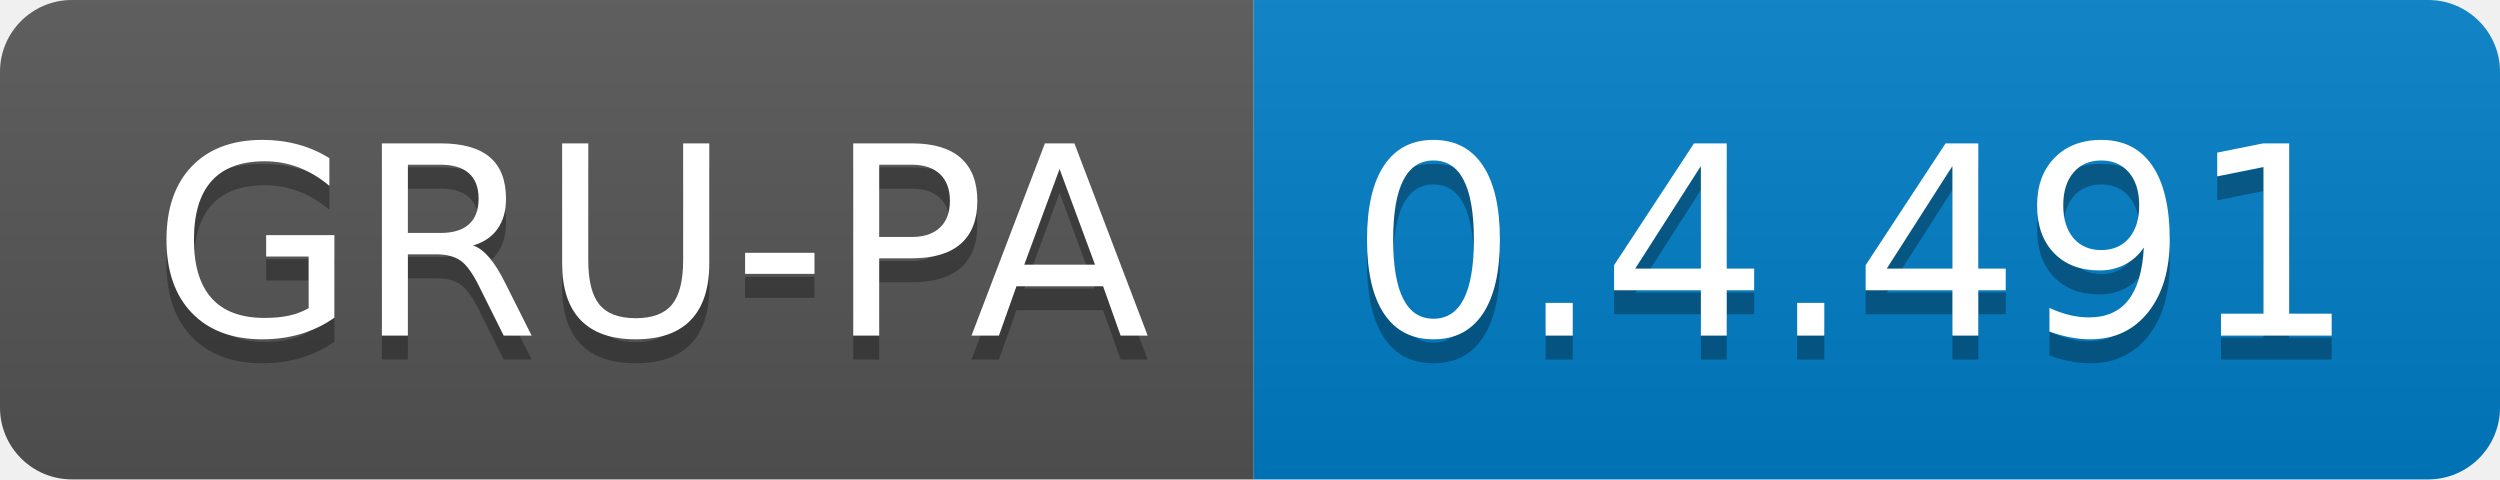
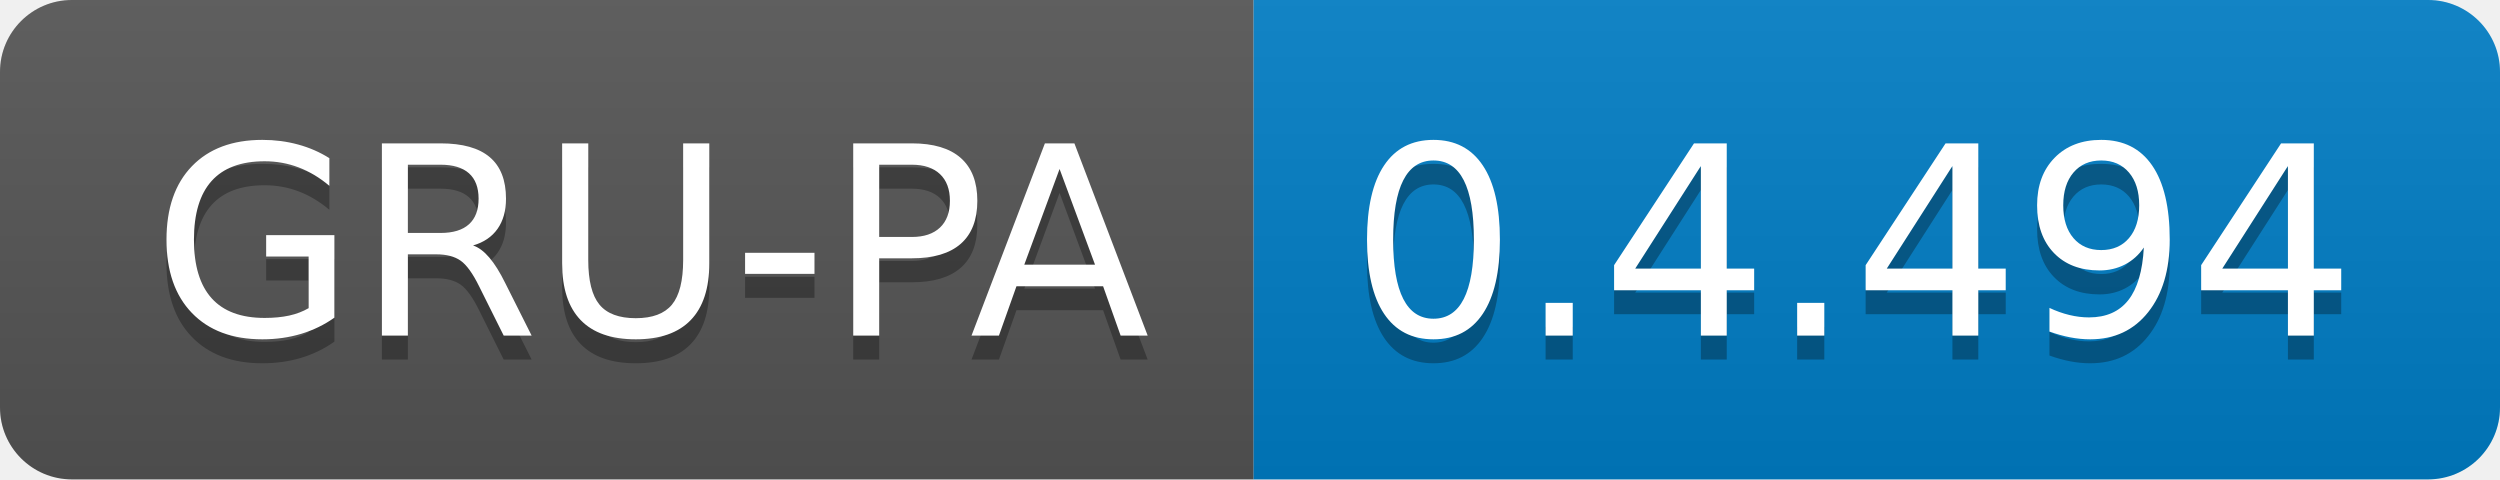
<svg xmlns="http://www.w3.org/2000/svg" width="104.3" height="20">
  <linearGradient id="smooth" x2="0" y2="100%">
    <stop offset="0" stop-color="#bbb" stop-opacity=".1" />
    <stop offset="1" stop-opacity=".1" />
  </linearGradient>
  <clipPath id="round">
    <rect width="104.3" height="20" rx="3" fill="#fff" />
  </clipPath>
  <g clip-path="url(#round)">
    <rect width="52.3" height="20" fill="#555" />
    <rect x="52.3" width="52.0" height="20" fill="#007ec6" />
    <rect width="104.3" height="20" fill="url(#smooth)" />
  </g>
  <g fill="#fff" text-anchor="middle" font-family="DejaVu Sans,Verdana,Geneva,sans-serif" font-size="110">
    <text x="271.5" y="150" fill="#010101" fill-opacity=".3" transform="scale(0.1)" textLength="423.0" lengthAdjust="spacing">GRU-PA</text>
    <text x="271.5" y="140" transform="scale(0.1)" textLength="423.0" lengthAdjust="spacing">GRU-PA</text>
-     <text x="773.0" y="150" fill="#010101" fill-opacity=".3" transform="scale(0.1)" textLength="420.0" lengthAdjust="spacing">0.4.491</text>
-     <text x="773.0" y="140" transform="scale(0.1)" textLength="420.0" lengthAdjust="spacing">0.4.491</text>
+     <text x="773.0" y="150" fill="#010101" fill-opacity=".3" transform="scale(0.1)" textLength="420.0" lengthAdjust="spacing">0.4.494</text>
+     <text x="773.0" y="140" transform="scale(0.1)" textLength="420.0" lengthAdjust="spacing">0.4.494</text>
  </g>
</svg>
